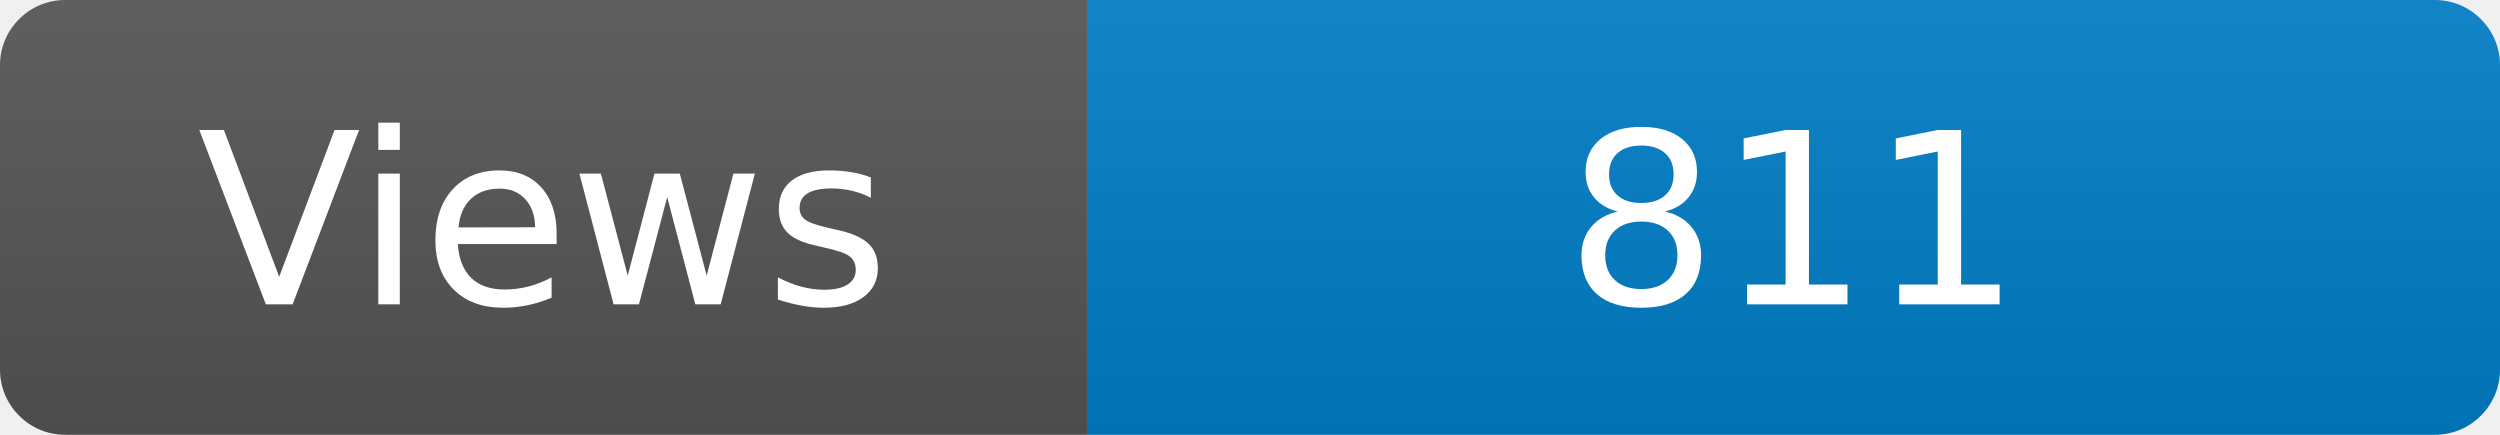
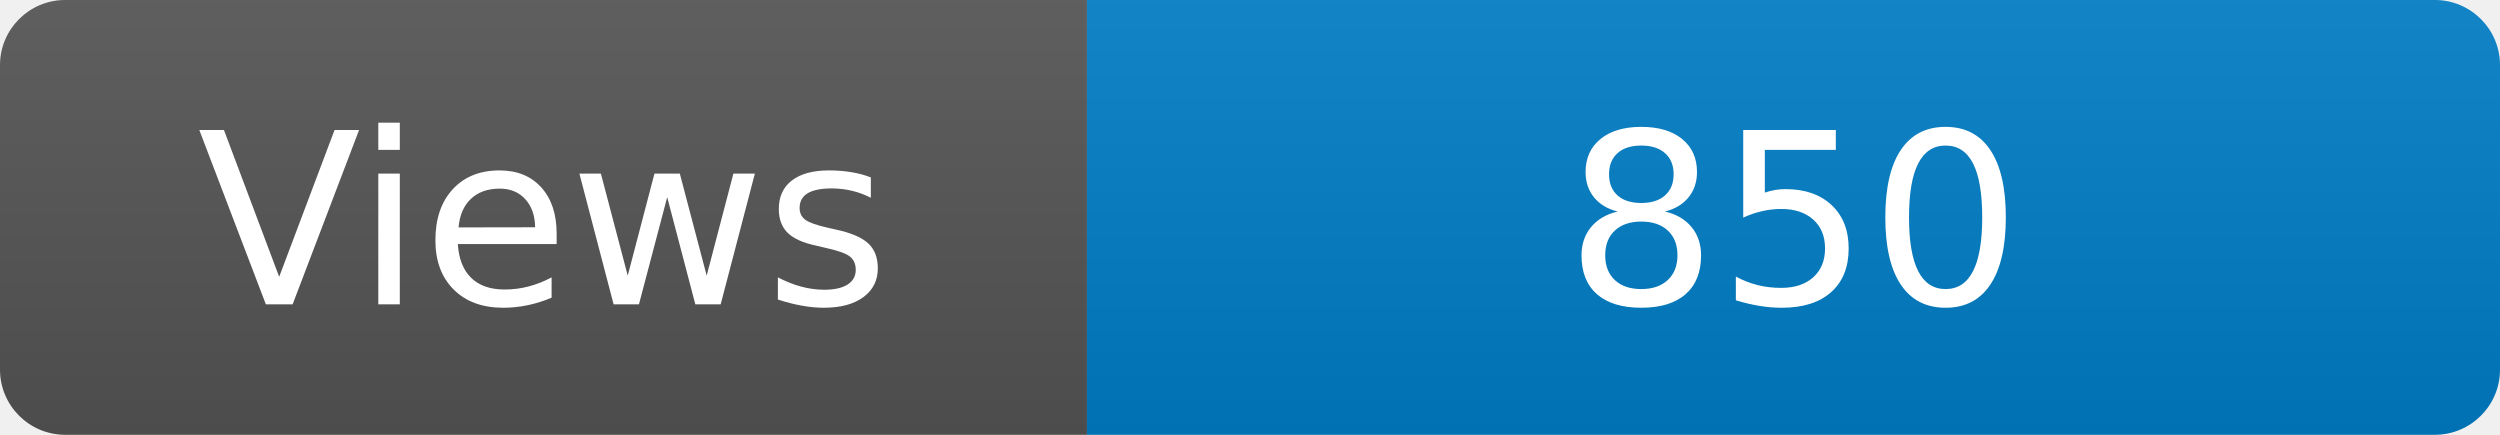
<svg xmlns="http://www.w3.org/2000/svg" width="115" height="20" role="img" aria-label="Maintained?: yes">
  <linearGradient id="s" x2="0" y2="100%">
    <stop offset="0" stop-color="#bbb" stop-opacity=".1" />
    <stop offset="1" stop-opacity=".1" />
  </linearGradient>
  <clipPath id="r">
    <rect width="115" height="20" rx="3" fill="#fff" />
  </clipPath>
  <g clip-path="url(#r)">
    <rect width="50" height="20" fill="#555" />
    <rect x="50" width="160" height="20" fill="#007ec6" />
    <rect width="115" height="20" fill="url(#s)" />
  </g>
  <g fill="#fff" text-anchor="middle" font-family="Verdana,Geneva,DejaVu Sans,sans-serif" font-size="110">
    <text x="250" y="140" transform="scale(.1)" fill="#fff">Views</text>
-     <text x="825" y="140" transform="scale(.1)" fill="#fff">811</text>
+     <text x="825" y="140" transform="scale(.1)" fill="#fff">850</text>
  </g>
</svg>
